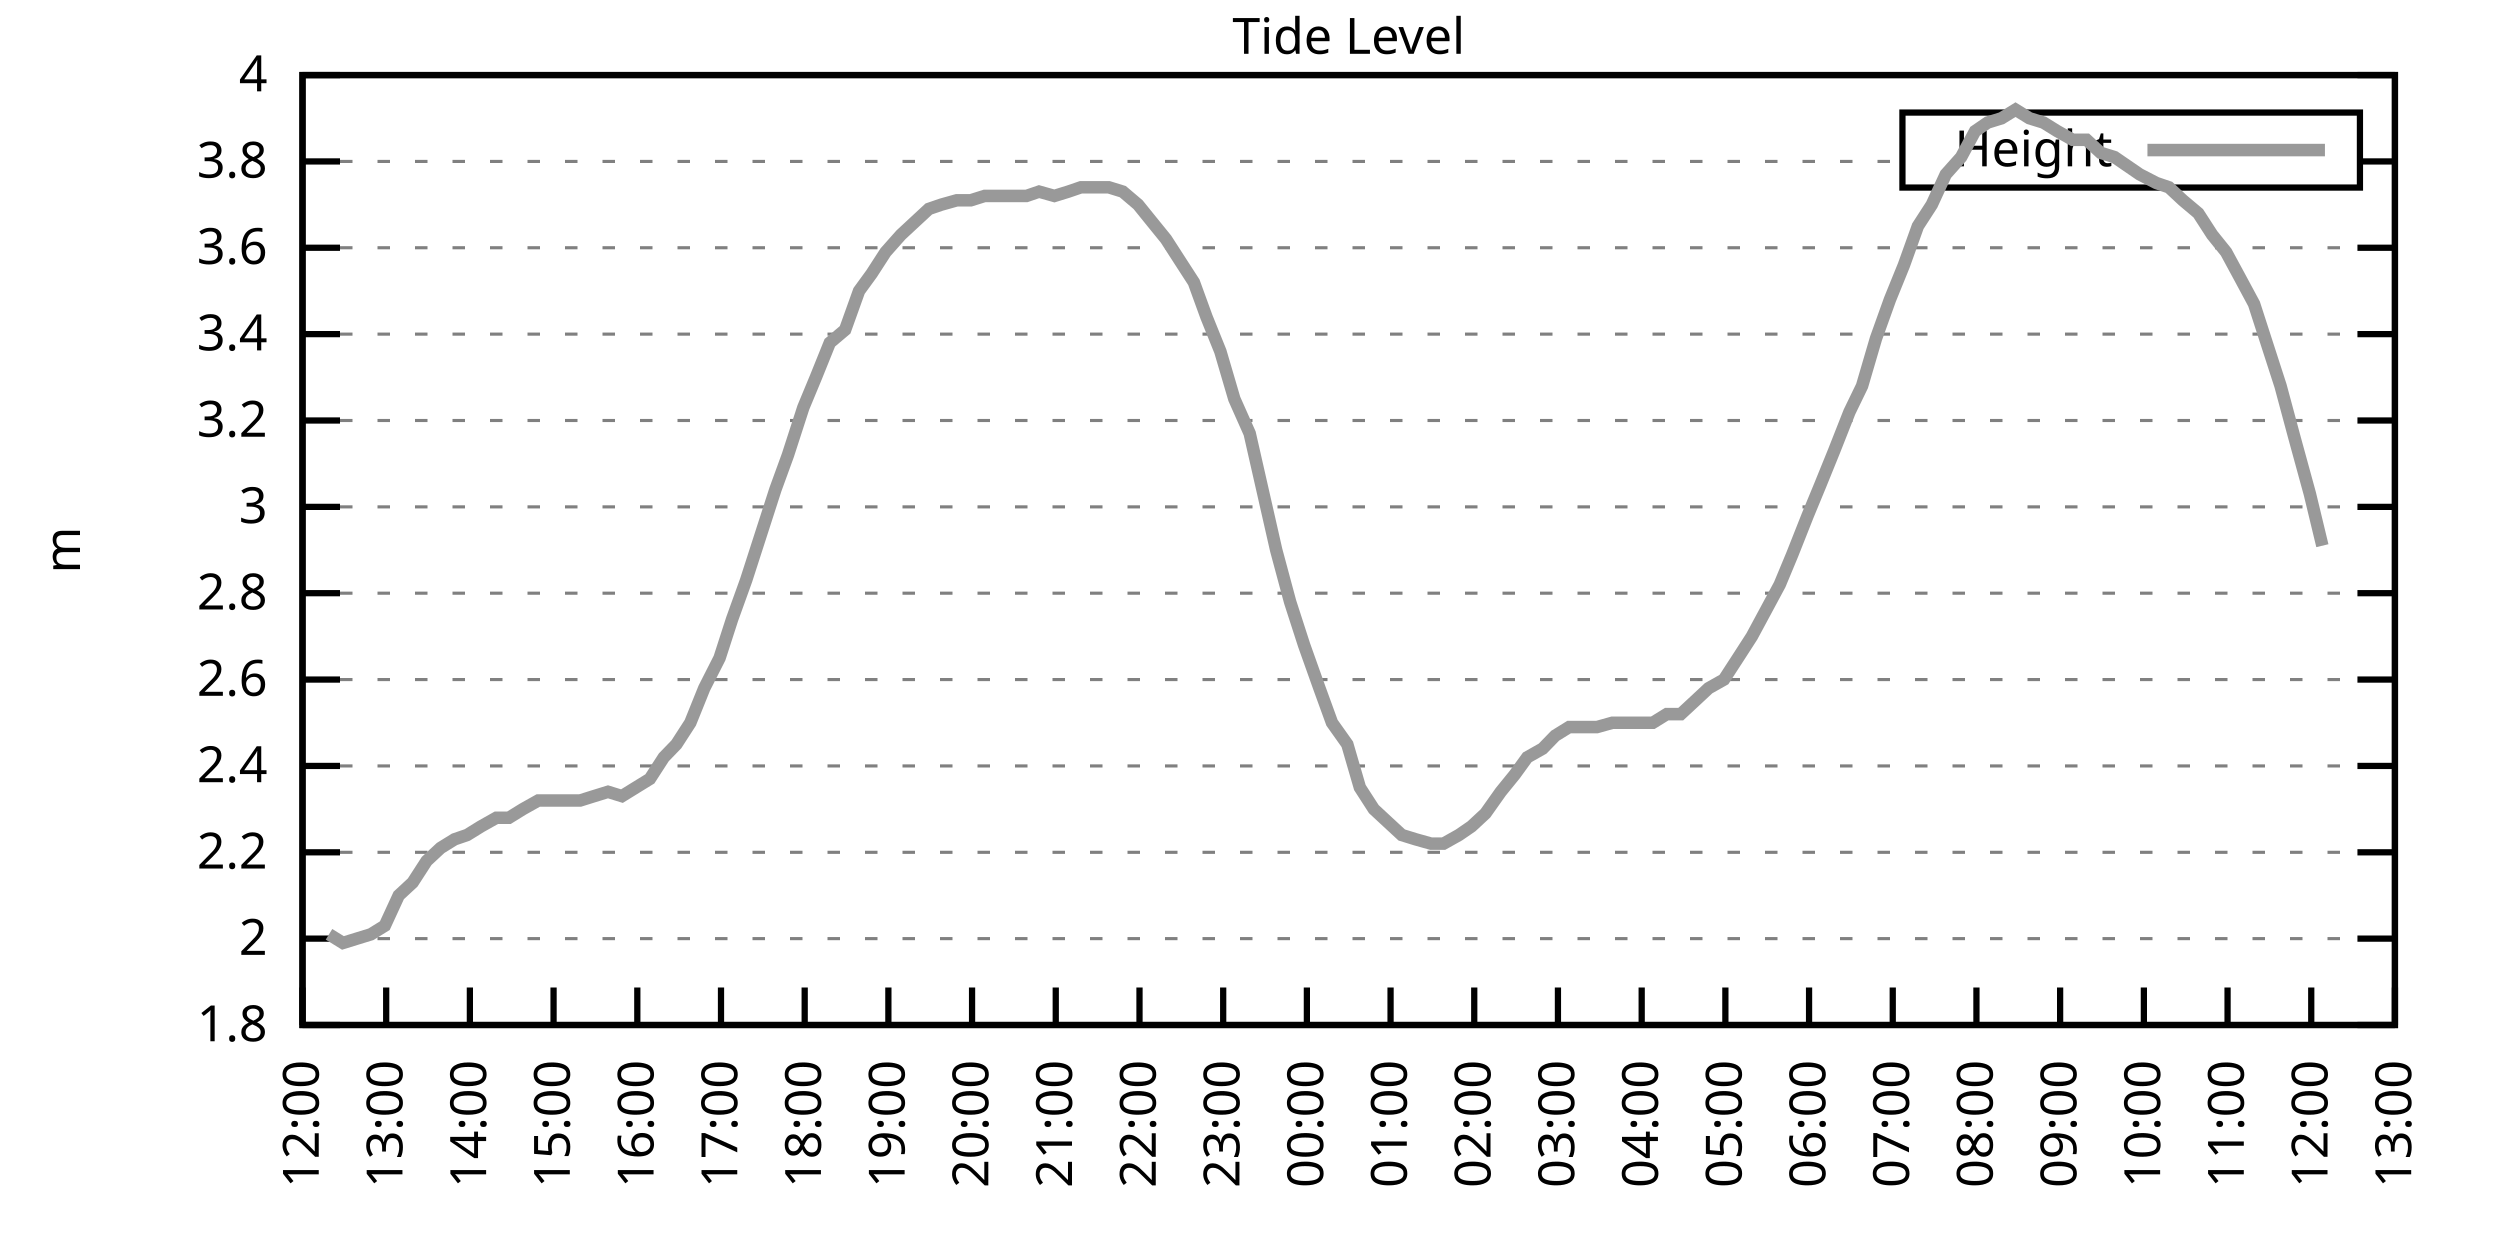
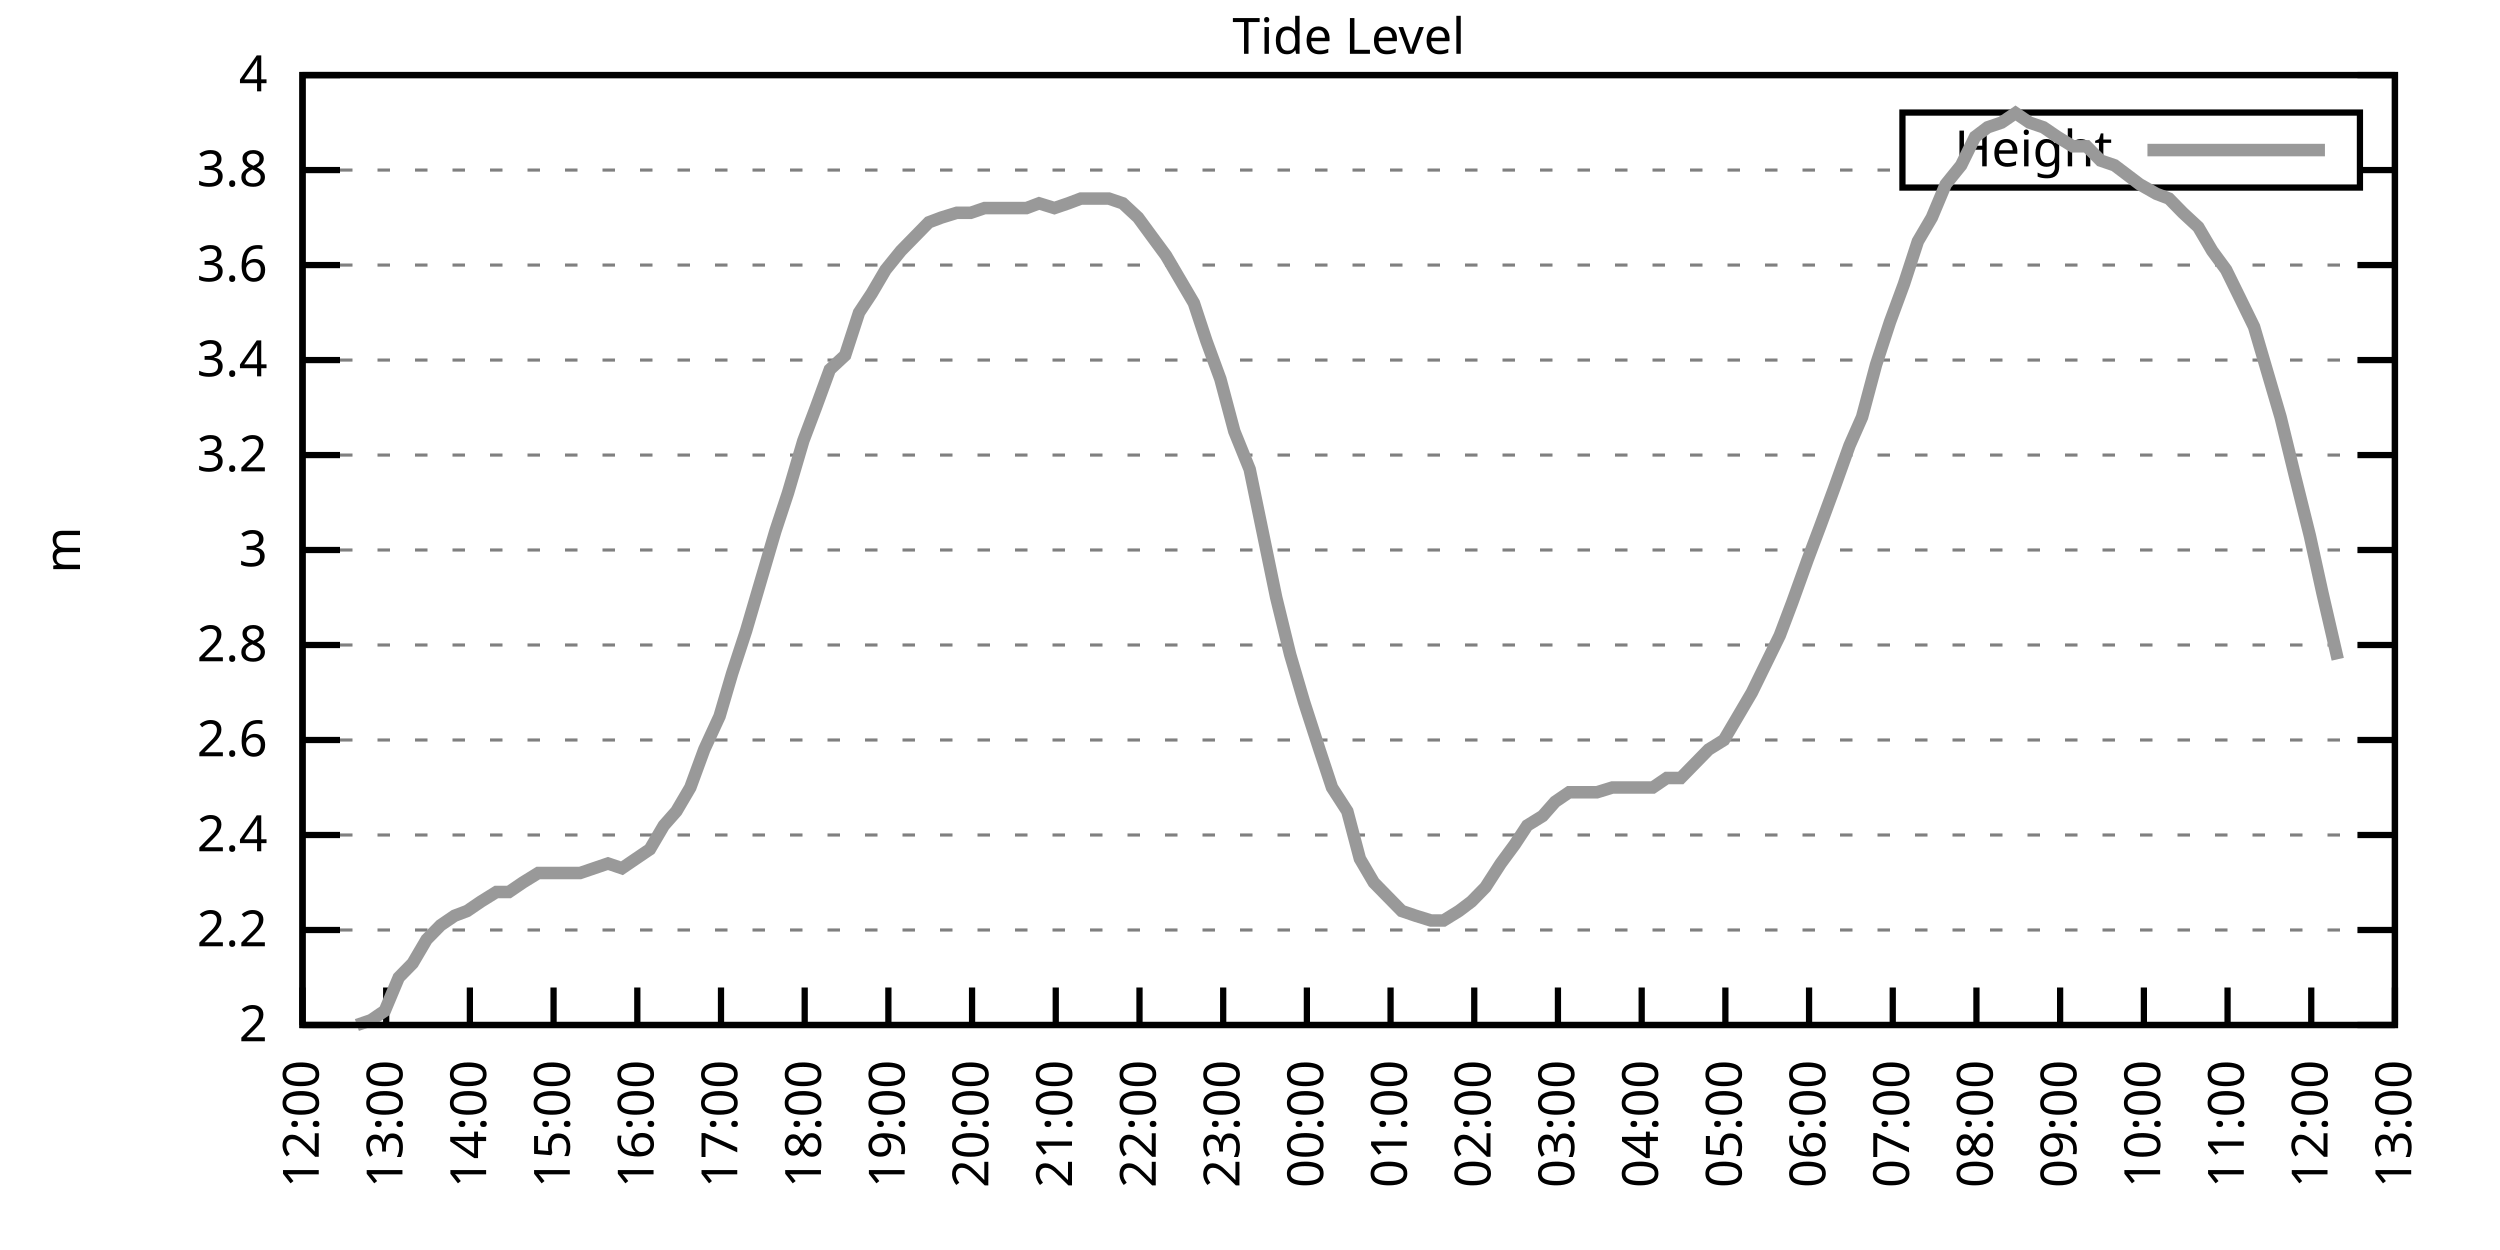
<svg xmlns="http://www.w3.org/2000/svg" xmlns:xlink="http://www.w3.org/1999/xlink" width="400" height="200" viewBox="0 0 400 200">
  <g id="gnuplot_canvas">
    <rect x="0" y="0" width="400" height="200" fill="none" />
    <defs>
      <circle id="gpDot" r="0.5" stroke-width="0.5" stroke="currentColor" />
      <path id="gpPt0" stroke-width="0.333" stroke="currentColor" d="M-1,0 h2 M0,-1 v2" />
      <path id="gpPt1" stroke-width="0.333" stroke="currentColor" d="M-1,-1 L1,1 M1,-1 L-1,1" />
      <path id="gpPt2" stroke-width="0.333" stroke="currentColor" d="M-1,0 L1,0 M0,-1 L0,1 M-1,-1 L1,1 M-1,1 L1,-1" />
      <rect id="gpPt3" stroke-width="0.333" stroke="currentColor" x="-1" y="-1" width="2" height="2" />
      <rect id="gpPt4" stroke-width="0.333" stroke="currentColor" fill="currentColor" x="-1" y="-1" width="2" height="2" />
      <circle id="gpPt5" stroke-width="0.333" stroke="currentColor" cx="0" cy="0" r="1" />
      <use xlink:href="#gpPt5" id="gpPt6" fill="currentColor" stroke="none" />
      <path id="gpPt7" stroke-width="0.333" stroke="currentColor" d="M0,-1.33 L-1.33,0.67 L1.33,0.67 z" />
      <use xlink:href="#gpPt7" id="gpPt8" fill="currentColor" stroke="none" />
      <use xlink:href="#gpPt7" id="gpPt9" stroke="currentColor" transform="rotate(180)" />
      <use xlink:href="#gpPt9" id="gpPt10" fill="currentColor" stroke="none" />
      <use xlink:href="#gpPt3" id="gpPt11" stroke="currentColor" transform="rotate(45)" />
      <use xlink:href="#gpPt11" id="gpPt12" fill="currentColor" stroke="none" />
      <path id="gpPt13" stroke-width="0.333" stroke="currentColor" d="M0,1.330 L1.265,0.411 L0.782,-1.067 L-0.782,-1.076 L-1.265,0.411 z" />
      <use xlink:href="#gpPt13" id="gpPt14" fill="currentColor" stroke="none" />
      <filter id="textbox" filterUnits="objectBoundingBox" x="0" y="0" height="1" width="1">
        <feFlood flood-color="white" flood-opacity="1" result="bgnd" />
        <feComposite in="SourceGraphic" in2="bgnd" operator="atop" />
      </filter>
      <filter id="greybox" filterUnits="objectBoundingBox" x="0" y="0" height="1" width="1">
        <feFlood flood-color="lightgrey" flood-opacity="1" result="grey" />
        <feComposite in="SourceGraphic" in2="grey" operator="atop" />
      </filter>
    </defs>
    <g fill="none" color="white" stroke="currentColor" stroke-width="1.00" stroke-linecap="butt" stroke-linejoin="miter">
</g>
    <g fill="none" color="black" stroke="currentColor" stroke-width="1.00" stroke-linecap="butt" stroke-linejoin="miter">
      <g stroke="none" shape-rendering="crispEdges">
        <polygon fill="rgb(255, 255, 255)" points="48.40,164.00 383.18,164.00 383.18,12.02 48.40,12.02 " />
      </g>
    </g>
    <g fill="none" color="black" stroke="currentColor" stroke-width="1.00" stroke-linecap="butt" stroke-linejoin="miter">
</g>
    <g fill="none" color="black" stroke="black" stroke-width="0.50" stroke-linecap="butt" stroke-linejoin="miter">
</g>
    <g fill="none" color="gray" stroke="currentColor" stroke-width="0.50" stroke-linecap="butt" stroke-linejoin="miter">
      <path stroke="gray" stroke-dasharray="2,4" class="gridline" d="M48.40,164.00 L383.19,164.00  " />
    </g>
    <g fill="none" color="gray" stroke="gray" stroke-width="1.00" stroke-linecap="butt" stroke-linejoin="miter">
</g>
    <g fill="none" color="black" stroke="currentColor" stroke-width="1.00" stroke-linecap="butt" stroke-linejoin="miter">
      <path stroke="black" d="M48.40,164.00 L54.40,164.00 M383.19,164.00 L377.19,164.00  " />
      <g transform="translate(42.80,166.60)" stroke="none" fill="black" font-family="Sans" font-size="8.00" text-anchor="end">
        <text>
-           <tspan font-family="Sans"> 1.8</tspan>
-         </text>
-       </g>
-     </g>
-     <g fill="none" color="black" stroke="currentColor" stroke-width="1.00" stroke-linecap="butt" stroke-linejoin="miter">
- </g>
-     <g fill="none" color="black" stroke="black" stroke-width="0.50" stroke-linecap="butt" stroke-linejoin="miter">
- </g>
-     <g fill="none" color="gray" stroke="currentColor" stroke-width="0.50" stroke-linecap="butt" stroke-linejoin="miter">
-       <path stroke="gray" stroke-dasharray="2,4" class="gridline" d="M48.40,150.18 L383.19,150.18  " />
-     </g>
-     <g fill="none" color="gray" stroke="gray" stroke-width="1.00" stroke-linecap="butt" stroke-linejoin="miter">
- </g>
-     <g fill="none" color="black" stroke="currentColor" stroke-width="1.00" stroke-linecap="butt" stroke-linejoin="miter">
-       <path stroke="black" d="M48.40,150.18 L54.40,150.18 M383.19,150.18 L377.19,150.18  " />
-       <g transform="translate(42.80,152.78)" stroke="none" fill="black" font-family="Sans" font-size="8.00" text-anchor="end">
-         <text>
          <tspan font-family="Sans"> 2</tspan>
        </text>
      </g>
    </g>
    <g fill="none" color="black" stroke="currentColor" stroke-width="1.00" stroke-linecap="butt" stroke-linejoin="miter">
</g>
    <g fill="none" color="black" stroke="black" stroke-width="0.50" stroke-linecap="butt" stroke-linejoin="miter">
</g>
    <g fill="none" color="gray" stroke="currentColor" stroke-width="0.50" stroke-linecap="butt" stroke-linejoin="miter">
-       <path stroke="gray" stroke-dasharray="2,4" class="gridline" d="M48.40,136.37 L383.19,136.37  " />
-     </g>
-     <g fill="none" color="gray" stroke="gray" stroke-width="1.00" stroke-linecap="butt" stroke-linejoin="miter">
- </g>
-     <g fill="none" color="black" stroke="currentColor" stroke-width="1.00" stroke-linecap="butt" stroke-linejoin="miter">
-       <path stroke="black" d="M48.40,136.37 L54.40,136.37 M383.19,136.37 L377.19,136.37  " />
-       <g transform="translate(42.80,138.97)" stroke="none" fill="black" font-family="Sans" font-size="8.00" text-anchor="end">
+       <path stroke="gray" stroke-dasharray="2,4" class="gridline" d="M48.40,148.80 L383.19,148.80  " />
+     </g>
+     <g fill="none" color="gray" stroke="gray" stroke-width="1.00" stroke-linecap="butt" stroke-linejoin="miter">
+ </g>
+     <g fill="none" color="black" stroke="currentColor" stroke-width="1.00" stroke-linecap="butt" stroke-linejoin="miter">
+       <path stroke="black" d="M48.40,148.80 L54.40,148.80 M383.19,148.80 L377.19,148.80  " />
+       <g transform="translate(42.80,151.40)" stroke="none" fill="black" font-family="Sans" font-size="8.00" text-anchor="end">
        <text>
          <tspan font-family="Sans"> 2.2</tspan>
        </text>
      </g>
    </g>
    <g fill="none" color="black" stroke="currentColor" stroke-width="1.00" stroke-linecap="butt" stroke-linejoin="miter">
</g>
    <g fill="none" color="black" stroke="black" stroke-width="0.50" stroke-linecap="butt" stroke-linejoin="miter">
</g>
    <g fill="none" color="gray" stroke="currentColor" stroke-width="0.50" stroke-linecap="butt" stroke-linejoin="miter">
-       <path stroke="gray" stroke-dasharray="2,4" class="gridline" d="M48.40,122.55 L383.19,122.55  " />
-     </g>
-     <g fill="none" color="gray" stroke="gray" stroke-width="1.00" stroke-linecap="butt" stroke-linejoin="miter">
- </g>
-     <g fill="none" color="black" stroke="currentColor" stroke-width="1.00" stroke-linecap="butt" stroke-linejoin="miter">
-       <path stroke="black" d="M48.40,122.55 L54.40,122.55 M383.19,122.55 L377.19,122.55  " />
-       <g transform="translate(42.80,125.15)" stroke="none" fill="black" font-family="Sans" font-size="8.00" text-anchor="end">
+       <path stroke="gray" stroke-dasharray="2,4" class="gridline" d="M48.40,133.60 L383.19,133.60  " />
+     </g>
+     <g fill="none" color="gray" stroke="gray" stroke-width="1.00" stroke-linecap="butt" stroke-linejoin="miter">
+ </g>
+     <g fill="none" color="black" stroke="currentColor" stroke-width="1.00" stroke-linecap="butt" stroke-linejoin="miter">
+       <path stroke="black" d="M48.40,133.60 L54.40,133.60 M383.19,133.60 L377.19,133.60  " />
+       <g transform="translate(42.80,136.20)" stroke="none" fill="black" font-family="Sans" font-size="8.00" text-anchor="end">
        <text>
          <tspan font-family="Sans"> 2.4</tspan>
        </text>
      </g>
    </g>
    <g fill="none" color="black" stroke="currentColor" stroke-width="1.00" stroke-linecap="butt" stroke-linejoin="miter">
</g>
    <g fill="none" color="black" stroke="black" stroke-width="0.50" stroke-linecap="butt" stroke-linejoin="miter">
</g>
    <g fill="none" color="gray" stroke="currentColor" stroke-width="0.50" stroke-linecap="butt" stroke-linejoin="miter">
-       <path stroke="gray" stroke-dasharray="2,4" class="gridline" d="M48.40,108.73 L383.19,108.73  " />
-     </g>
-     <g fill="none" color="gray" stroke="gray" stroke-width="1.00" stroke-linecap="butt" stroke-linejoin="miter">
- </g>
-     <g fill="none" color="black" stroke="currentColor" stroke-width="1.00" stroke-linecap="butt" stroke-linejoin="miter">
-       <path stroke="black" d="M48.40,108.73 L54.40,108.73 M383.19,108.73 L377.19,108.73  " />
-       <g transform="translate(42.80,111.33)" stroke="none" fill="black" font-family="Sans" font-size="8.00" text-anchor="end">
+       <path stroke="gray" stroke-dasharray="2,4" class="gridline" d="M48.40,118.40 L383.19,118.40  " />
+     </g>
+     <g fill="none" color="gray" stroke="gray" stroke-width="1.00" stroke-linecap="butt" stroke-linejoin="miter">
+ </g>
+     <g fill="none" color="black" stroke="currentColor" stroke-width="1.00" stroke-linecap="butt" stroke-linejoin="miter">
+       <path stroke="black" d="M48.40,118.40 L54.40,118.40 M383.19,118.40 L377.19,118.40  " />
+       <g transform="translate(42.80,121.00)" stroke="none" fill="black" font-family="Sans" font-size="8.00" text-anchor="end">
        <text>
          <tspan font-family="Sans"> 2.6</tspan>
        </text>
      </g>
    </g>
    <g fill="none" color="black" stroke="currentColor" stroke-width="1.00" stroke-linecap="butt" stroke-linejoin="miter">
</g>
    <g fill="none" color="black" stroke="black" stroke-width="0.50" stroke-linecap="butt" stroke-linejoin="miter">
</g>
    <g fill="none" color="gray" stroke="currentColor" stroke-width="0.50" stroke-linecap="butt" stroke-linejoin="miter">
-       <path stroke="gray" stroke-dasharray="2,4" class="gridline" d="M48.40,94.91 L383.19,94.91  " />
-     </g>
-     <g fill="none" color="gray" stroke="gray" stroke-width="1.00" stroke-linecap="butt" stroke-linejoin="miter">
- </g>
-     <g fill="none" color="black" stroke="currentColor" stroke-width="1.00" stroke-linecap="butt" stroke-linejoin="miter">
-       <path stroke="black" d="M48.40,94.91 L54.40,94.91 M383.19,94.91 L377.19,94.91  " />
-       <g transform="translate(42.80,97.51)" stroke="none" fill="black" font-family="Sans" font-size="8.00" text-anchor="end">
+       <path stroke="gray" stroke-dasharray="2,4" class="gridline" d="M48.40,103.20 L383.19,103.20  " />
+     </g>
+     <g fill="none" color="gray" stroke="gray" stroke-width="1.00" stroke-linecap="butt" stroke-linejoin="miter">
+ </g>
+     <g fill="none" color="black" stroke="currentColor" stroke-width="1.00" stroke-linecap="butt" stroke-linejoin="miter">
+       <path stroke="black" d="M48.40,103.20 L54.40,103.20 M383.19,103.20 L377.19,103.20  " />
+       <g transform="translate(42.80,105.80)" stroke="none" fill="black" font-family="Sans" font-size="8.00" text-anchor="end">
        <text>
          <tspan font-family="Sans"> 2.8</tspan>
        </text>
      </g>
    </g>
    <g fill="none" color="black" stroke="currentColor" stroke-width="1.00" stroke-linecap="butt" stroke-linejoin="miter">
</g>
    <g fill="none" color="black" stroke="black" stroke-width="0.50" stroke-linecap="butt" stroke-linejoin="miter">
</g>
    <g fill="none" color="gray" stroke="currentColor" stroke-width="0.50" stroke-linecap="butt" stroke-linejoin="miter">
-       <path stroke="gray" stroke-dasharray="2,4" class="gridline" d="M48.40,81.10 L383.19,81.10  " />
-     </g>
-     <g fill="none" color="gray" stroke="gray" stroke-width="1.00" stroke-linecap="butt" stroke-linejoin="miter">
- </g>
-     <g fill="none" color="black" stroke="currentColor" stroke-width="1.00" stroke-linecap="butt" stroke-linejoin="miter">
-       <path stroke="black" d="M48.40,81.10 L54.40,81.10 M383.19,81.10 L377.19,81.10  " />
-       <g transform="translate(42.80,83.70)" stroke="none" fill="black" font-family="Sans" font-size="8.00" text-anchor="end">
+       <path stroke="gray" stroke-dasharray="2,4" class="gridline" d="M48.40,88.00 L383.19,88.00  " />
+     </g>
+     <g fill="none" color="gray" stroke="gray" stroke-width="1.00" stroke-linecap="butt" stroke-linejoin="miter">
+ </g>
+     <g fill="none" color="black" stroke="currentColor" stroke-width="1.00" stroke-linecap="butt" stroke-linejoin="miter">
+       <path stroke="black" d="M48.40,88.00 L54.40,88.00 M383.19,88.00 L377.19,88.00  " />
+       <g transform="translate(42.80,90.60)" stroke="none" fill="black" font-family="Sans" font-size="8.00" text-anchor="end">
        <text>
          <tspan font-family="Sans"> 3</tspan>
        </text>
      </g>
    </g>
    <g fill="none" color="black" stroke="currentColor" stroke-width="1.00" stroke-linecap="butt" stroke-linejoin="miter">
</g>
    <g fill="none" color="black" stroke="black" stroke-width="0.50" stroke-linecap="butt" stroke-linejoin="miter">
</g>
    <g fill="none" color="gray" stroke="currentColor" stroke-width="0.50" stroke-linecap="butt" stroke-linejoin="miter">
-       <path stroke="gray" stroke-dasharray="2,4" class="gridline" d="M48.40,67.28 L383.19,67.28  " />
-     </g>
-     <g fill="none" color="gray" stroke="gray" stroke-width="1.00" stroke-linecap="butt" stroke-linejoin="miter">
- </g>
-     <g fill="none" color="black" stroke="currentColor" stroke-width="1.00" stroke-linecap="butt" stroke-linejoin="miter">
-       <path stroke="black" d="M48.40,67.28 L54.40,67.28 M383.19,67.28 L377.19,67.28  " />
-       <g transform="translate(42.80,69.88)" stroke="none" fill="black" font-family="Sans" font-size="8.00" text-anchor="end">
+       <path stroke="gray" stroke-dasharray="2,4" class="gridline" d="M48.40,72.81 L383.19,72.81  " />
+     </g>
+     <g fill="none" color="gray" stroke="gray" stroke-width="1.00" stroke-linecap="butt" stroke-linejoin="miter">
+ </g>
+     <g fill="none" color="black" stroke="currentColor" stroke-width="1.00" stroke-linecap="butt" stroke-linejoin="miter">
+       <path stroke="black" d="M48.40,72.81 L54.40,72.81 M383.19,72.81 L377.19,72.81  " />
+       <g transform="translate(42.80,75.41)" stroke="none" fill="black" font-family="Sans" font-size="8.00" text-anchor="end">
        <text>
          <tspan font-family="Sans"> 3.2</tspan>
        </text>
      </g>
    </g>
    <g fill="none" color="black" stroke="currentColor" stroke-width="1.00" stroke-linecap="butt" stroke-linejoin="miter">
</g>
    <g fill="none" color="black" stroke="black" stroke-width="0.50" stroke-linecap="butt" stroke-linejoin="miter">
</g>
    <g fill="none" color="gray" stroke="currentColor" stroke-width="0.50" stroke-linecap="butt" stroke-linejoin="miter">
-       <path stroke="gray" stroke-dasharray="2,4" class="gridline" d="M48.40,53.46 L383.19,53.46  " />
-     </g>
-     <g fill="none" color="gray" stroke="gray" stroke-width="1.00" stroke-linecap="butt" stroke-linejoin="miter">
- </g>
-     <g fill="none" color="black" stroke="currentColor" stroke-width="1.00" stroke-linecap="butt" stroke-linejoin="miter">
-       <path stroke="black" d="M48.40,53.46 L54.40,53.46 M383.19,53.46 L377.19,53.46  " />
-       <g transform="translate(42.80,56.06)" stroke="none" fill="black" font-family="Sans" font-size="8.00" text-anchor="end">
+       <path stroke="gray" stroke-dasharray="2,4" class="gridline" d="M48.40,57.61 L383.19,57.61  " />
+     </g>
+     <g fill="none" color="gray" stroke="gray" stroke-width="1.00" stroke-linecap="butt" stroke-linejoin="miter">
+ </g>
+     <g fill="none" color="black" stroke="currentColor" stroke-width="1.00" stroke-linecap="butt" stroke-linejoin="miter">
+       <path stroke="black" d="M48.40,57.61 L54.40,57.61 M383.19,57.61 L377.19,57.61  " />
+       <g transform="translate(42.80,60.21)" stroke="none" fill="black" font-family="Sans" font-size="8.00" text-anchor="end">
        <text>
          <tspan font-family="Sans"> 3.4</tspan>
        </text>
      </g>
    </g>
    <g fill="none" color="black" stroke="currentColor" stroke-width="1.00" stroke-linecap="butt" stroke-linejoin="miter">
</g>
    <g fill="none" color="black" stroke="black" stroke-width="0.50" stroke-linecap="butt" stroke-linejoin="miter">
</g>
    <g fill="none" color="gray" stroke="currentColor" stroke-width="0.50" stroke-linecap="butt" stroke-linejoin="miter">
-       <path stroke="gray" stroke-dasharray="2,4" class="gridline" d="M48.40,39.64 L383.19,39.64  " />
-     </g>
-     <g fill="none" color="gray" stroke="gray" stroke-width="1.00" stroke-linecap="butt" stroke-linejoin="miter">
- </g>
-     <g fill="none" color="black" stroke="currentColor" stroke-width="1.00" stroke-linecap="butt" stroke-linejoin="miter">
-       <path stroke="black" d="M48.40,39.64 L54.40,39.64 M383.19,39.64 L377.19,39.64  " />
-       <g transform="translate(42.80,42.24)" stroke="none" fill="black" font-family="Sans" font-size="8.00" text-anchor="end">
+       <path stroke="gray" stroke-dasharray="2,4" class="gridline" d="M48.40,42.41 L383.19,42.41  " />
+     </g>
+     <g fill="none" color="gray" stroke="gray" stroke-width="1.00" stroke-linecap="butt" stroke-linejoin="miter">
+ </g>
+     <g fill="none" color="black" stroke="currentColor" stroke-width="1.00" stroke-linecap="butt" stroke-linejoin="miter">
+       <path stroke="black" d="M48.40,42.41 L54.40,42.41 M383.19,42.41 L377.19,42.41  " />
+       <g transform="translate(42.80,45.01)" stroke="none" fill="black" font-family="Sans" font-size="8.00" text-anchor="end">
        <text>
          <tspan font-family="Sans"> 3.6</tspan>
        </text>
      </g>
    </g>
    <g fill="none" color="black" stroke="currentColor" stroke-width="1.00" stroke-linecap="butt" stroke-linejoin="miter">
</g>
    <g fill="none" color="black" stroke="black" stroke-width="0.50" stroke-linecap="butt" stroke-linejoin="miter">
</g>
    <g fill="none" color="gray" stroke="currentColor" stroke-width="0.50" stroke-linecap="butt" stroke-linejoin="miter">
-       <path stroke="gray" stroke-dasharray="2,4" class="gridline" d="M48.40,25.83 L304.39,25.83 M377.59,25.83 L383.19,25.83  " />
-     </g>
-     <g fill="none" color="gray" stroke="gray" stroke-width="1.00" stroke-linecap="butt" stroke-linejoin="miter">
- </g>
-     <g fill="none" color="black" stroke="currentColor" stroke-width="1.00" stroke-linecap="butt" stroke-linejoin="miter">
-       <path stroke="black" d="M48.40,25.83 L54.40,25.83 M383.19,25.83 L377.19,25.83  " />
-       <g transform="translate(42.80,28.43)" stroke="none" fill="black" font-family="Sans" font-size="8.00" text-anchor="end">
+       <path stroke="gray" stroke-dasharray="2,4" class="gridline" d="M48.40,27.21 L304.39,27.21 M377.59,27.21 L383.19,27.21  " />
+     </g>
+     <g fill="none" color="gray" stroke="gray" stroke-width="1.00" stroke-linecap="butt" stroke-linejoin="miter">
+ </g>
+     <g fill="none" color="black" stroke="currentColor" stroke-width="1.00" stroke-linecap="butt" stroke-linejoin="miter">
+       <path stroke="black" d="M48.40,27.21 L54.40,27.21 M383.19,27.21 L377.19,27.21  " />
+       <g transform="translate(42.80,29.81)" stroke="none" fill="black" font-family="Sans" font-size="8.00" text-anchor="end">
        <text>
          <tspan font-family="Sans"> 3.8</tspan>
        </text>
      </g>
    </g>
    <g fill="none" color="black" stroke="currentColor" stroke-width="1.00" stroke-linecap="butt" stroke-linejoin="miter">
</g>
    <g fill="none" color="black" stroke="black" stroke-width="0.50" stroke-linecap="butt" stroke-linejoin="miter">
</g>
    <g fill="none" color="gray" stroke="currentColor" stroke-width="0.50" stroke-linecap="butt" stroke-linejoin="miter">
      <path stroke="gray" stroke-dasharray="2,4" class="gridline" d="M48.40,12.01 L383.19,12.01  " />
    </g>
    <g fill="none" color="gray" stroke="gray" stroke-width="1.00" stroke-linecap="butt" stroke-linejoin="miter">
</g>
    <g fill="none" color="black" stroke="currentColor" stroke-width="1.00" stroke-linecap="butt" stroke-linejoin="miter">
      <path stroke="black" d="M48.40,12.01 L54.40,12.01 M383.19,12.01 L377.19,12.01  " />
      <g transform="translate(42.80,14.61)" stroke="none" fill="black" font-family="Sans" font-size="8.00" text-anchor="end">
        <text>
          <tspan font-family="Sans"> 4</tspan>
        </text>
      </g>
    </g>
    <g fill="none" color="black" stroke="currentColor" stroke-width="1.00" stroke-linecap="butt" stroke-linejoin="miter">
      <path stroke="black" d="M48.40,164.00 L48.40,158.00  " />
      <g transform="translate(51.00,169.60) rotate(270.00)" stroke="none" fill="black" font-family="Sans" font-size="8.00" text-anchor="end">
        <text>
          <tspan font-family="Sans">12:00</tspan>
        </text>
      </g>
    </g>
    <g fill="none" color="black" stroke="currentColor" stroke-width="1.00" stroke-linecap="butt" stroke-linejoin="miter">
      <path stroke="black" d="M61.79,164.00 L61.79,158.00  " />
      <g transform="translate(64.39,169.60) rotate(270.00)" stroke="none" fill="black" font-family="Sans" font-size="8.00" text-anchor="end">
        <text>
          <tspan font-family="Sans">13:00</tspan>
        </text>
      </g>
    </g>
    <g fill="none" color="black" stroke="currentColor" stroke-width="1.00" stroke-linecap="butt" stroke-linejoin="miter">
      <path stroke="black" d="M75.18,164.00 L75.18,158.00  " />
      <g transform="translate(77.78,169.60) rotate(270.00)" stroke="none" fill="black" font-family="Sans" font-size="8.00" text-anchor="end">
        <text>
          <tspan font-family="Sans">14:00</tspan>
        </text>
      </g>
    </g>
    <g fill="none" color="black" stroke="currentColor" stroke-width="1.00" stroke-linecap="butt" stroke-linejoin="miter">
      <path stroke="black" d="M88.57,164.00 L88.57,158.00  " />
      <g transform="translate(91.17,169.60) rotate(270.00)" stroke="none" fill="black" font-family="Sans" font-size="8.00" text-anchor="end">
        <text>
          <tspan font-family="Sans">15:00</tspan>
        </text>
      </g>
    </g>
    <g fill="none" color="black" stroke="currentColor" stroke-width="1.00" stroke-linecap="butt" stroke-linejoin="miter">
      <path stroke="black" d="M101.97,164.00 L101.97,158.00  " />
      <g transform="translate(104.57,169.60) rotate(270.00)" stroke="none" fill="black" font-family="Sans" font-size="8.00" text-anchor="end">
        <text>
          <tspan font-family="Sans">16:00</tspan>
        </text>
      </g>
    </g>
    <g fill="none" color="black" stroke="currentColor" stroke-width="1.00" stroke-linecap="butt" stroke-linejoin="miter">
      <path stroke="black" d="M115.36,164.00 L115.36,158.00  " />
      <g transform="translate(117.96,169.60) rotate(270.00)" stroke="none" fill="black" font-family="Sans" font-size="8.00" text-anchor="end">
        <text>
          <tspan font-family="Sans">17:00</tspan>
        </text>
      </g>
    </g>
    <g fill="none" color="black" stroke="currentColor" stroke-width="1.00" stroke-linecap="butt" stroke-linejoin="miter">
      <path stroke="black" d="M128.75,164.00 L128.75,158.00  " />
      <g transform="translate(131.35,169.60) rotate(270.00)" stroke="none" fill="black" font-family="Sans" font-size="8.00" text-anchor="end">
        <text>
          <tspan font-family="Sans">18:00</tspan>
        </text>
      </g>
    </g>
    <g fill="none" color="black" stroke="currentColor" stroke-width="1.00" stroke-linecap="butt" stroke-linejoin="miter">
      <path stroke="black" d="M142.14,164.00 L142.14,158.00  " />
      <g transform="translate(144.74,169.60) rotate(270.00)" stroke="none" fill="black" font-family="Sans" font-size="8.00" text-anchor="end">
        <text>
          <tspan font-family="Sans">19:00</tspan>
        </text>
      </g>
    </g>
    <g fill="none" color="black" stroke="currentColor" stroke-width="1.00" stroke-linecap="butt" stroke-linejoin="miter">
      <path stroke="black" d="M155.53,164.00 L155.53,158.00  " />
      <g transform="translate(158.13,169.60) rotate(270.00)" stroke="none" fill="black" font-family="Sans" font-size="8.00" text-anchor="end">
        <text>
          <tspan font-family="Sans">20:00</tspan>
        </text>
      </g>
    </g>
    <g fill="none" color="black" stroke="currentColor" stroke-width="1.00" stroke-linecap="butt" stroke-linejoin="miter">
      <path stroke="black" d="M168.92,164.00 L168.92,158.00  " />
      <g transform="translate(171.52,169.60) rotate(270.00)" stroke="none" fill="black" font-family="Sans" font-size="8.00" text-anchor="end">
        <text>
          <tspan font-family="Sans">21:00</tspan>
        </text>
      </g>
    </g>
    <g fill="none" color="black" stroke="currentColor" stroke-width="1.00" stroke-linecap="butt" stroke-linejoin="miter">
      <path stroke="black" d="M182.32,164.00 L182.32,158.00  " />
      <g transform="translate(184.92,169.60) rotate(270.00)" stroke="none" fill="black" font-family="Sans" font-size="8.00" text-anchor="end">
        <text>
          <tspan font-family="Sans">22:00</tspan>
        </text>
      </g>
    </g>
    <g fill="none" color="black" stroke="currentColor" stroke-width="1.00" stroke-linecap="butt" stroke-linejoin="miter">
      <path stroke="black" d="M195.71,164.00 L195.71,158.00  " />
      <g transform="translate(198.31,169.60) rotate(270.00)" stroke="none" fill="black" font-family="Sans" font-size="8.00" text-anchor="end">
        <text>
          <tspan font-family="Sans">23:00</tspan>
        </text>
      </g>
    </g>
    <g fill="none" color="black" stroke="currentColor" stroke-width="1.00" stroke-linecap="butt" stroke-linejoin="miter">
      <path stroke="black" d="M209.10,164.00 L209.10,158.00  " />
      <g transform="translate(211.70,169.60) rotate(270.00)" stroke="none" fill="black" font-family="Sans" font-size="8.00" text-anchor="end">
        <text>
          <tspan font-family="Sans">00:00</tspan>
        </text>
      </g>
    </g>
    <g fill="none" color="black" stroke="currentColor" stroke-width="1.00" stroke-linecap="butt" stroke-linejoin="miter">
      <path stroke="black" d="M222.49,164.00 L222.49,158.00  " />
      <g transform="translate(225.09,169.60) rotate(270.00)" stroke="none" fill="black" font-family="Sans" font-size="8.00" text-anchor="end">
        <text>
          <tspan font-family="Sans">01:00</tspan>
        </text>
      </g>
    </g>
    <g fill="none" color="black" stroke="currentColor" stroke-width="1.00" stroke-linecap="butt" stroke-linejoin="miter">
      <path stroke="black" d="M235.88,164.00 L235.88,158.00  " />
      <g transform="translate(238.48,169.60) rotate(270.00)" stroke="none" fill="black" font-family="Sans" font-size="8.00" text-anchor="end">
        <text>
          <tspan font-family="Sans">02:00</tspan>
        </text>
      </g>
    </g>
    <g fill="none" color="black" stroke="currentColor" stroke-width="1.00" stroke-linecap="butt" stroke-linejoin="miter">
      <path stroke="black" d="M249.27,164.00 L249.27,158.00  " />
      <g transform="translate(251.87,169.60) rotate(270.00)" stroke="none" fill="black" font-family="Sans" font-size="8.00" text-anchor="end">
        <text>
          <tspan font-family="Sans">03:00</tspan>
        </text>
      </g>
    </g>
    <g fill="none" color="black" stroke="currentColor" stroke-width="1.00" stroke-linecap="butt" stroke-linejoin="miter">
      <path stroke="black" d="M262.67,164.00 L262.67,158.00  " />
      <g transform="translate(265.27,169.60) rotate(270.00)" stroke="none" fill="black" font-family="Sans" font-size="8.00" text-anchor="end">
        <text>
          <tspan font-family="Sans">04:00</tspan>
        </text>
      </g>
    </g>
    <g fill="none" color="black" stroke="currentColor" stroke-width="1.00" stroke-linecap="butt" stroke-linejoin="miter">
      <path stroke="black" d="M276.06,164.00 L276.06,158.00  " />
      <g transform="translate(278.66,169.60) rotate(270.00)" stroke="none" fill="black" font-family="Sans" font-size="8.00" text-anchor="end">
        <text>
          <tspan font-family="Sans">05:00</tspan>
        </text>
      </g>
    </g>
    <g fill="none" color="black" stroke="currentColor" stroke-width="1.00" stroke-linecap="butt" stroke-linejoin="miter">
      <path stroke="black" d="M289.45,164.00 L289.45,158.00  " />
      <g transform="translate(292.05,169.60) rotate(270.00)" stroke="none" fill="black" font-family="Sans" font-size="8.00" text-anchor="end">
        <text>
          <tspan font-family="Sans">06:00</tspan>
        </text>
      </g>
    </g>
    <g fill="none" color="black" stroke="currentColor" stroke-width="1.00" stroke-linecap="butt" stroke-linejoin="miter">
      <path stroke="black" d="M302.84,164.00 L302.84,158.00  " />
      <g transform="translate(305.44,169.60) rotate(270.00)" stroke="none" fill="black" font-family="Sans" font-size="8.00" text-anchor="end">
        <text>
          <tspan font-family="Sans">07:00</tspan>
        </text>
      </g>
    </g>
    <g fill="none" color="black" stroke="currentColor" stroke-width="1.00" stroke-linecap="butt" stroke-linejoin="miter">
      <path stroke="black" d="M316.23,164.00 L316.23,158.00  " />
      <g transform="translate(318.83,169.60) rotate(270.00)" stroke="none" fill="black" font-family="Sans" font-size="8.00" text-anchor="end">
        <text>
          <tspan font-family="Sans">08:00</tspan>
        </text>
      </g>
    </g>
    <g fill="none" color="black" stroke="currentColor" stroke-width="1.00" stroke-linecap="butt" stroke-linejoin="miter">
      <path stroke="black" d="M329.62,164.00 L329.62,158.00  " />
      <g transform="translate(332.22,169.60) rotate(270.00)" stroke="none" fill="black" font-family="Sans" font-size="8.00" text-anchor="end">
        <text>
          <tspan font-family="Sans">09:00</tspan>
        </text>
      </g>
    </g>
    <g fill="none" color="black" stroke="currentColor" stroke-width="1.00" stroke-linecap="butt" stroke-linejoin="miter">
      <path stroke="black" d="M343.02,164.00 L343.02,158.00  " />
      <g transform="translate(345.62,169.60) rotate(270.00)" stroke="none" fill="black" font-family="Sans" font-size="8.00" text-anchor="end">
        <text>
          <tspan font-family="Sans">10:00</tspan>
        </text>
      </g>
    </g>
    <g fill="none" color="black" stroke="currentColor" stroke-width="1.00" stroke-linecap="butt" stroke-linejoin="miter">
      <path stroke="black" d="M356.41,164.00 L356.41,158.00  " />
      <g transform="translate(359.01,169.60) rotate(270.00)" stroke="none" fill="black" font-family="Sans" font-size="8.00" text-anchor="end">
        <text>
          <tspan font-family="Sans">11:00</tspan>
        </text>
      </g>
    </g>
    <g fill="none" color="black" stroke="currentColor" stroke-width="1.00" stroke-linecap="butt" stroke-linejoin="miter">
      <path stroke="black" d="M369.80,164.00 L369.80,158.00  " />
      <g transform="translate(372.40,169.60) rotate(270.00)" stroke="none" fill="black" font-family="Sans" font-size="8.00" text-anchor="end">
        <text>
          <tspan font-family="Sans">12:00</tspan>
        </text>
      </g>
    </g>
    <g fill="none" color="black" stroke="currentColor" stroke-width="1.00" stroke-linecap="butt" stroke-linejoin="miter">
      <path stroke="black" d="M383.19,164.00 L383.19,158.00  " />
      <g transform="translate(385.79,169.60) rotate(270.00)" stroke="none" fill="black" font-family="Sans" font-size="8.00" text-anchor="end">
        <text>
          <tspan font-family="Sans">13:00</tspan>
        </text>
      </g>
    </g>
    <g fill="none" color="black" stroke="currentColor" stroke-width="1.00" stroke-linecap="butt" stroke-linejoin="miter">
</g>
    <g fill="none" color="black" stroke="currentColor" stroke-width="1.00" stroke-linecap="butt" stroke-linejoin="miter">
      <path stroke="black" d="M48.40,12.01 L48.40,164.00 L383.19,164.00 L383.19,12.01 L48.40,12.01 Z  " />
    </g>
    <g fill="none" color="black" stroke="currentColor" stroke-width="1.00" stroke-linecap="butt" stroke-linejoin="miter">
</g>
    <g fill="none" color="black" stroke="currentColor" stroke-width="1.00" stroke-linecap="butt" stroke-linejoin="miter">
      <path stroke="black" d="M304.39,30.01 L304.39,18.01 L377.59,18.01 L377.59,30.01 L304.39,30.01 Z  " />
    </g>
    <g id="Tide_level_plot_1">
      <g fill="none" color="white" stroke="black" stroke-width="2.00" stroke-linecap="butt" stroke-linejoin="miter">
</g>
      <g fill="none" color="black" stroke="currentColor" stroke-width="2.00" stroke-linecap="butt" stroke-linejoin="miter">
        <g transform="translate(337.99,26.61)" stroke="none" fill="black" font-family="Sans" font-size="8.00" text-anchor="end">
          <text>
            <tspan font-family="Sans">Height</tspan>
          </text>
        </g>
      </g>
      <g fill="none" color="black" stroke="currentColor" stroke-width="2.00" stroke-linecap="butt" stroke-linejoin="miter">
-         <path stroke="rgb(153, 153, 153)" d="M343.59,24.01 L371.99,24.01 M52.64,149.49 L54.87,150.87 L57.10,150.18 L59.34,149.49 L61.57,148.11 L63.80,143.27   L66.03,141.20 L68.26,137.75 L70.50,135.67 L72.73,134.29 L74.74,133.60 L76.97,132.22 L79.42,130.84 L81.43,130.84   L83.66,129.46 L86.12,128.08 L88.35,128.08 L90.58,128.08 L92.82,128.08 L95.05,127.38 L97.28,126.69 L99.51,127.38   L101.74,126.00 L103.98,124.62 L106.21,121.17 L108.22,119.09 L110.45,115.64 L112.68,110.11 L115.13,105.28 L117.14,99.06   L119.38,92.84 L121.61,85.93 L124.06,78.33 L126.07,72.81 L128.53,65.21 L130.54,60.37 L132.77,54.84 L135.22,52.77   L137.45,46.55 L139.46,43.79 L141.69,40.34 L144.15,37.57 L146.38,35.50 L148.61,33.43 L150.62,32.74 L153.08,32.05   L155.31,32.05 L157.54,31.35 L159.77,31.35 L161.78,31.35 L164.24,31.35 L166.25,30.66 L168.70,31.35 L170.93,30.66   L172.94,29.97 L175.17,29.97 L177.41,29.97 L179.64,30.66 L182.09,32.74 L184.32,35.50 L186.56,38.26 L188.79,41.72   L191.02,45.17 L193.03,50.70 L195.26,56.23 L197.49,63.82 L199.95,69.35 L204.19,88.01 L206.42,96.30 L208.65,103.20   L211.11,110.11 L213.12,115.64 L215.57,119.09 L217.58,126.00 L219.81,129.46 L222.04,131.53 L224.28,133.60 L226.51,134.29   L228.96,134.98 L230.97,134.98 L233.43,133.60 L235.44,132.22 L237.67,130.15 L240.12,126.69 L242.36,123.93 L244.36,121.17   L246.82,119.78 L248.83,117.71 L251.06,116.33 L253.29,116.33 L255.52,116.33 L257.98,115.64 L260.21,115.64 L264.45,115.64   L266.68,114.26 L268.92,114.26 L271.15,112.19 L273.38,110.11 L275.83,108.73 L278.07,105.28 L280.30,101.82 L282.53,97.68   L284.76,93.53 L286.77,88.70 L289.23,82.48 L291.23,77.64 L293.47,72.12 L295.92,65.90 L297.93,61.75 L300.16,54.15   L302.39,47.93 L304.63,42.41 L306.86,36.19 L309.09,32.74 L311.32,27.90 L313.78,25.14 L316.01,20.99 L318.02,19.61   L320.25,18.92 L322.48,17.54 L324.71,18.92 L326.95,19.61 L329.18,20.99 L331.63,22.37 L333.86,22.37 L336.10,24.45   L338.33,25.14 L340.34,26.52 L342.35,27.90 L345.02,29.28 L347.03,29.97 L349.26,32.05 L351.72,34.12 L353.95,37.57   L356.18,40.34 L358.42,44.48 L360.65,48.63 L364.89,61.75 L367.12,70.04 L369.58,79.02 L371.58,87.31  " />
+         <path stroke="rgb(153, 153, 153)" d="M343.59,24.01 L371.99,24.01 M57.10,164.00 L59.34,163.24 L61.57,161.72 L63.80,156.40 L66.03,154.12 L68.26,150.32   L70.50,148.04 L72.73,146.52 L74.74,145.76 L76.97,144.24 L79.42,142.72 L81.43,142.72 L83.66,141.20 L86.12,139.68   L88.35,139.68 L90.58,139.68 L92.82,139.68 L95.05,138.92 L97.28,138.16 L99.51,138.92 L101.74,137.40 L103.98,135.88   L106.21,132.08 L108.22,129.80 L110.45,126.00 L112.68,119.92 L115.13,114.60 L117.14,107.76 L119.38,100.92 L121.61,93.32   L124.06,84.97 L126.07,78.89 L128.53,70.53 L130.54,65.21 L132.77,59.13 L135.22,56.85 L137.45,50.01 L139.46,46.97   L141.69,43.17 L144.15,40.13 L146.38,37.85 L148.61,35.57 L150.62,34.81 L153.08,34.05 L155.31,34.05 L157.54,33.29   L159.77,33.29 L161.78,33.29 L164.24,33.29 L166.25,32.53 L168.70,33.29 L170.93,32.53 L172.94,31.77 L175.17,31.77   L177.41,31.77 L179.64,32.53 L182.09,34.81 L184.32,37.85 L186.56,40.89 L188.79,44.69 L191.02,48.49 L193.03,54.57   L195.26,60.65 L197.49,69.01 L199.95,75.09 L204.19,95.60 L206.42,104.72 L208.65,112.32 L211.11,119.92 L213.12,126.00   L215.57,129.80 L217.58,137.40 L219.81,141.20 L222.04,143.48 L224.28,145.76 L226.51,146.52 L228.96,147.28 L230.97,147.28   L233.43,145.76 L235.44,144.24 L237.67,141.96 L240.12,138.16 L242.36,135.12 L244.36,132.08 L246.82,130.56 L248.83,128.28   L251.06,126.76 L253.29,126.76 L255.52,126.76 L257.98,126.00 L260.21,126.00 L264.45,126.00 L266.68,124.48 L268.92,124.48   L271.15,122.20 L273.38,119.92 L275.83,118.40 L278.07,114.60 L280.30,110.80 L282.53,106.24 L284.76,101.68 L286.77,96.36   L289.23,89.52 L291.23,84.21 L293.47,78.13 L295.92,71.29 L297.93,66.73 L300.16,58.37 L302.39,51.53 L304.63,45.45   L306.86,38.61 L309.09,34.81 L311.32,29.49 L313.78,26.45 L316.01,21.89 L318.02,20.37 L320.25,19.61 L322.48,18.09   L324.71,19.61 L326.95,20.37 L329.18,21.89 L331.63,23.41 L333.86,23.41 L336.10,25.69 L338.33,26.45 L340.34,27.97   L342.35,29.49 L345.02,31.01 L347.03,31.77 L349.26,34.05 L351.72,36.33 L353.95,40.13 L356.18,43.17 L358.42,47.73   L360.65,52.29 L364.89,66.73 L367.12,75.85 L369.58,85.73 L371.58,94.84 L374.04,105.48  " />
      </g>
    </g>
    <g fill="none" color="black" stroke="currentColor" stroke-width="2.00" stroke-linecap="butt" stroke-linejoin="miter">
</g>
    <g fill="none" color="black" stroke="black" stroke-width="1.00" stroke-linecap="butt" stroke-linejoin="miter">
</g>
    <g fill="none" color="black" stroke="currentColor" stroke-width="1.00" stroke-linecap="butt" stroke-linejoin="miter">
      <path stroke="black" d="M48.40,12.01 L48.40,164.00 L383.19,164.00 L383.19,12.01 L48.40,12.01 Z  " />
      <g transform="translate(12.80,88.01) rotate(270.00)" stroke="none" fill="black" font-family="Sans" font-size="8.00" text-anchor="middle">
        <text>
          <tspan font-family="Sans">m</tspan>
        </text>
      </g>
    </g>
    <g fill="none" color="black" stroke="currentColor" stroke-width="1.00" stroke-linecap="butt" stroke-linejoin="miter">
</g>
    <g fill="none" color="black" stroke="currentColor" stroke-width="1.00" stroke-linecap="butt" stroke-linejoin="miter">
      <g transform="translate(215.79,8.61)" stroke="none" fill="black" font-family="Sans" font-size="8.00" text-anchor="middle">
        <text>
          <tspan font-family="Sans">Tide Level</tspan>
        </text>
      </g>
    </g>
    <g fill="none" color="black" stroke="currentColor" stroke-width="1.00" stroke-linecap="butt" stroke-linejoin="miter">
</g>
  </g>
</svg>
